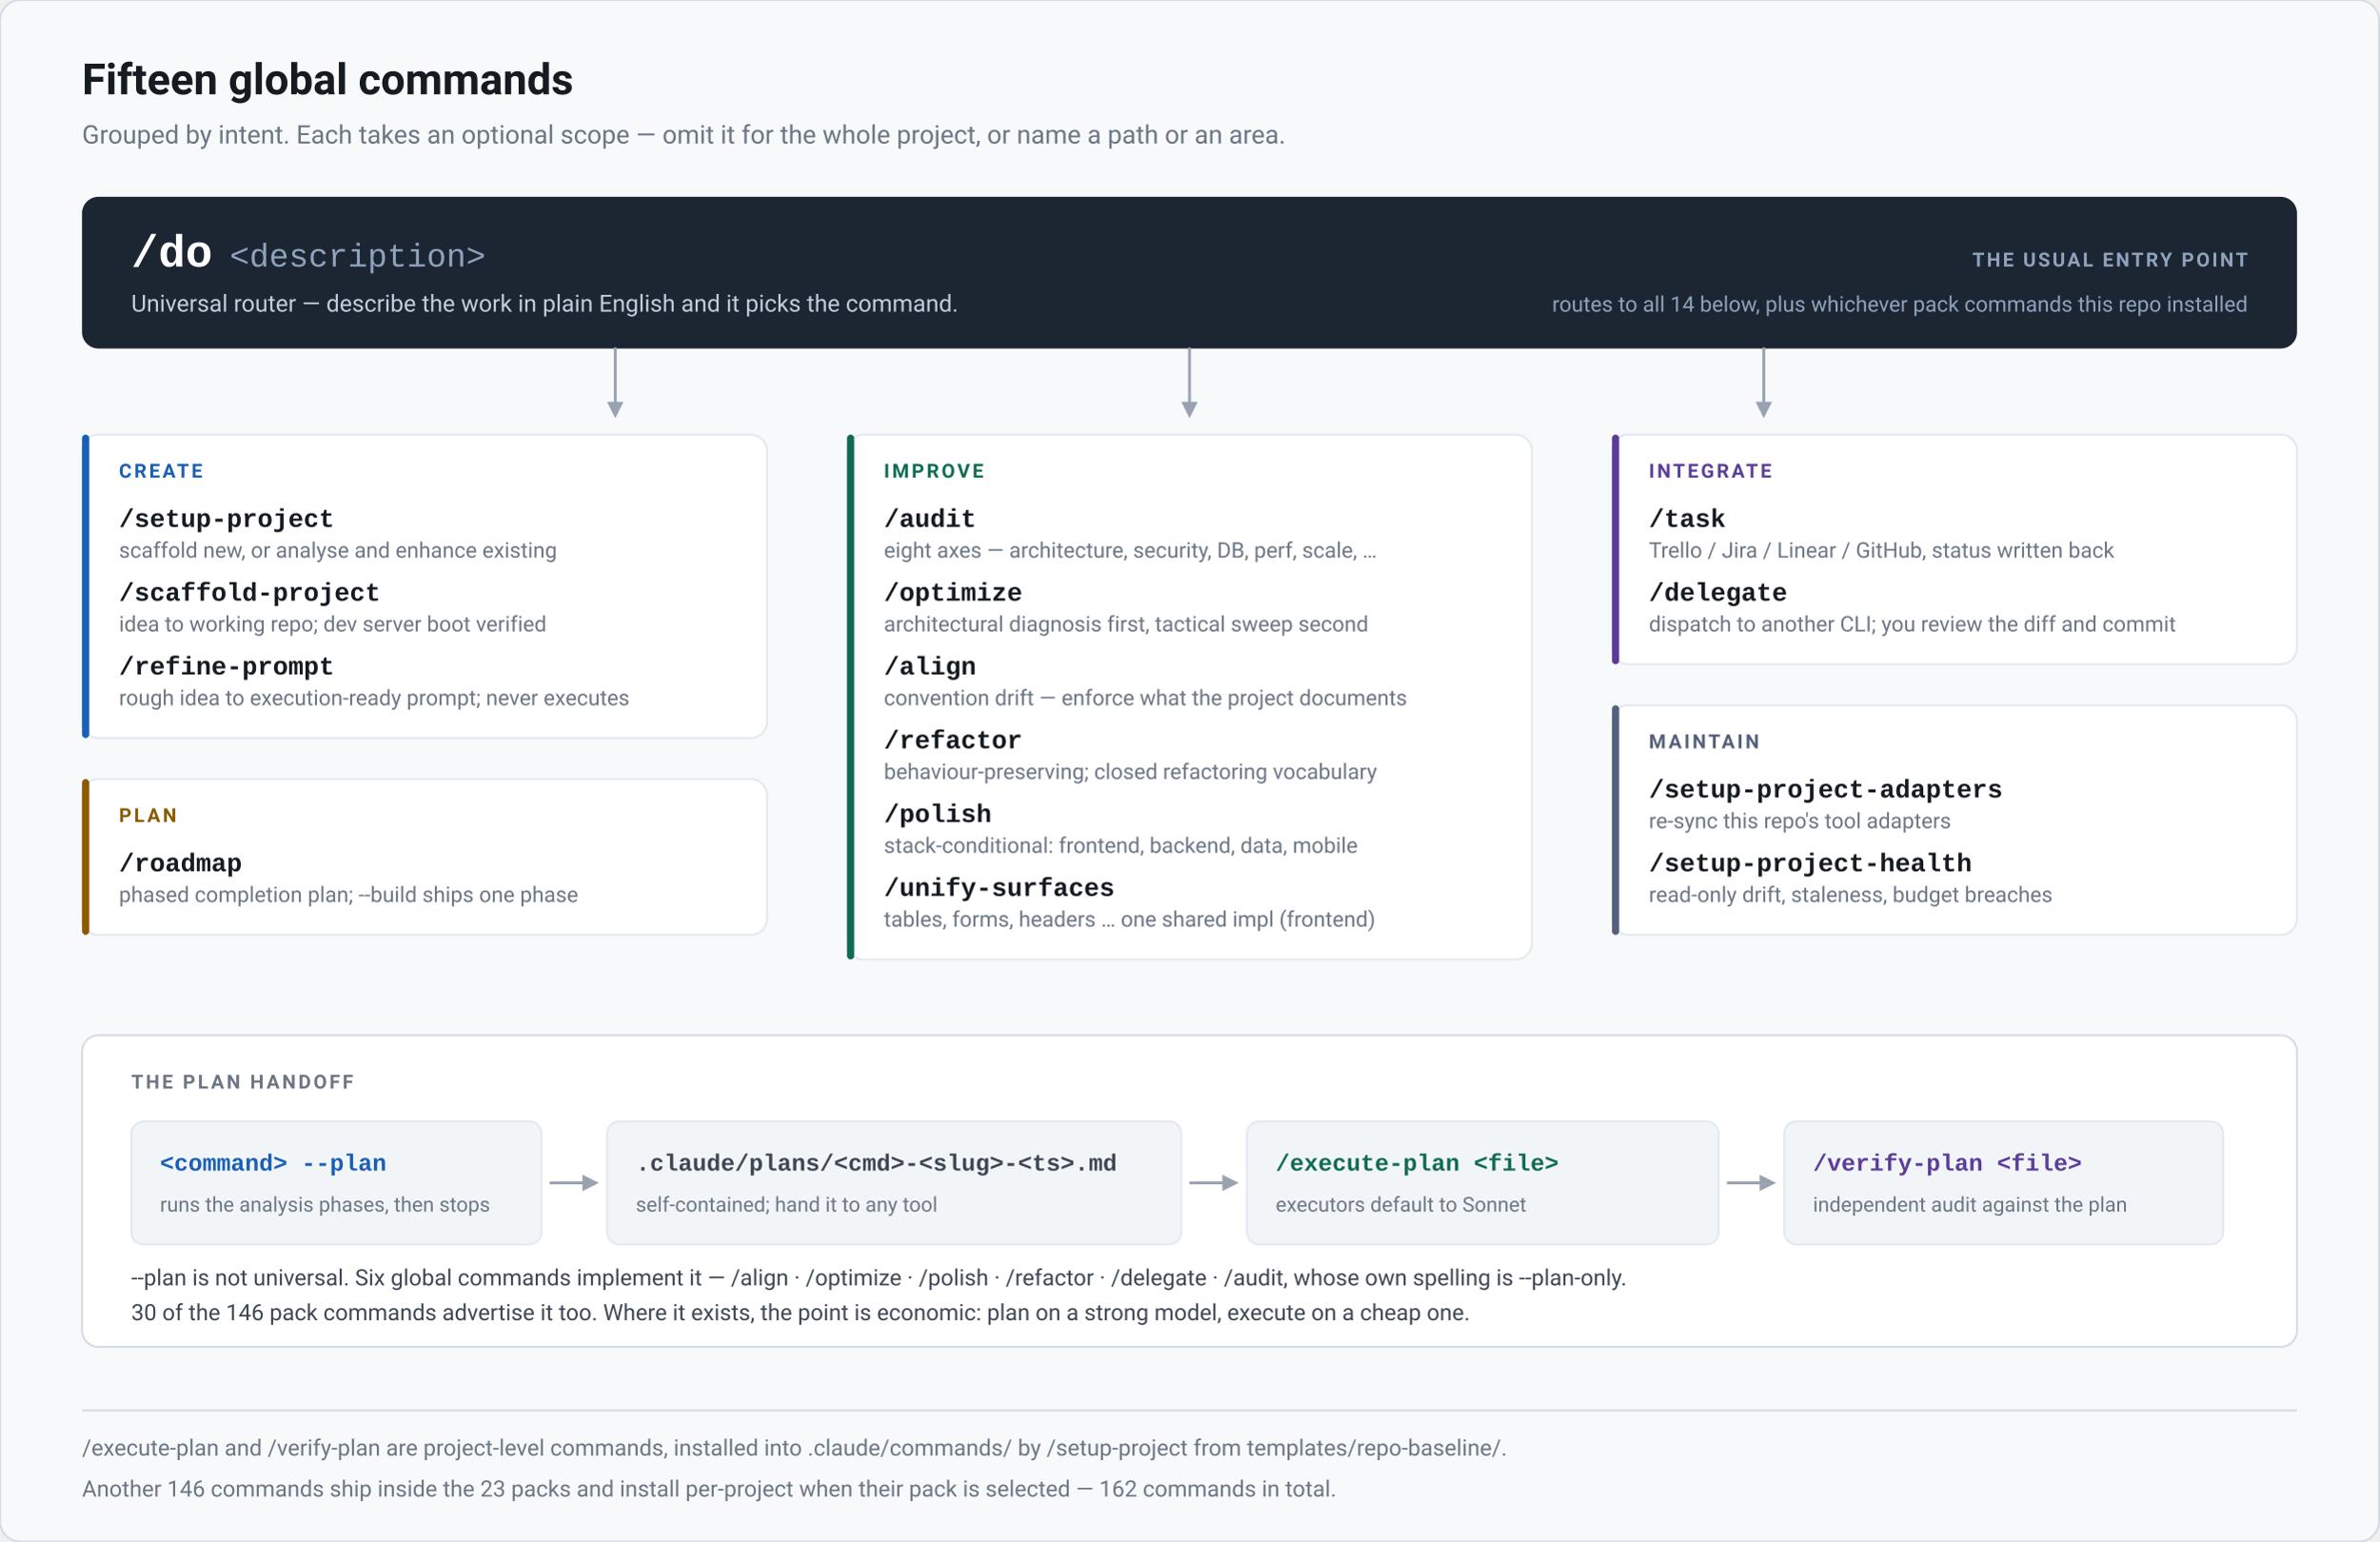
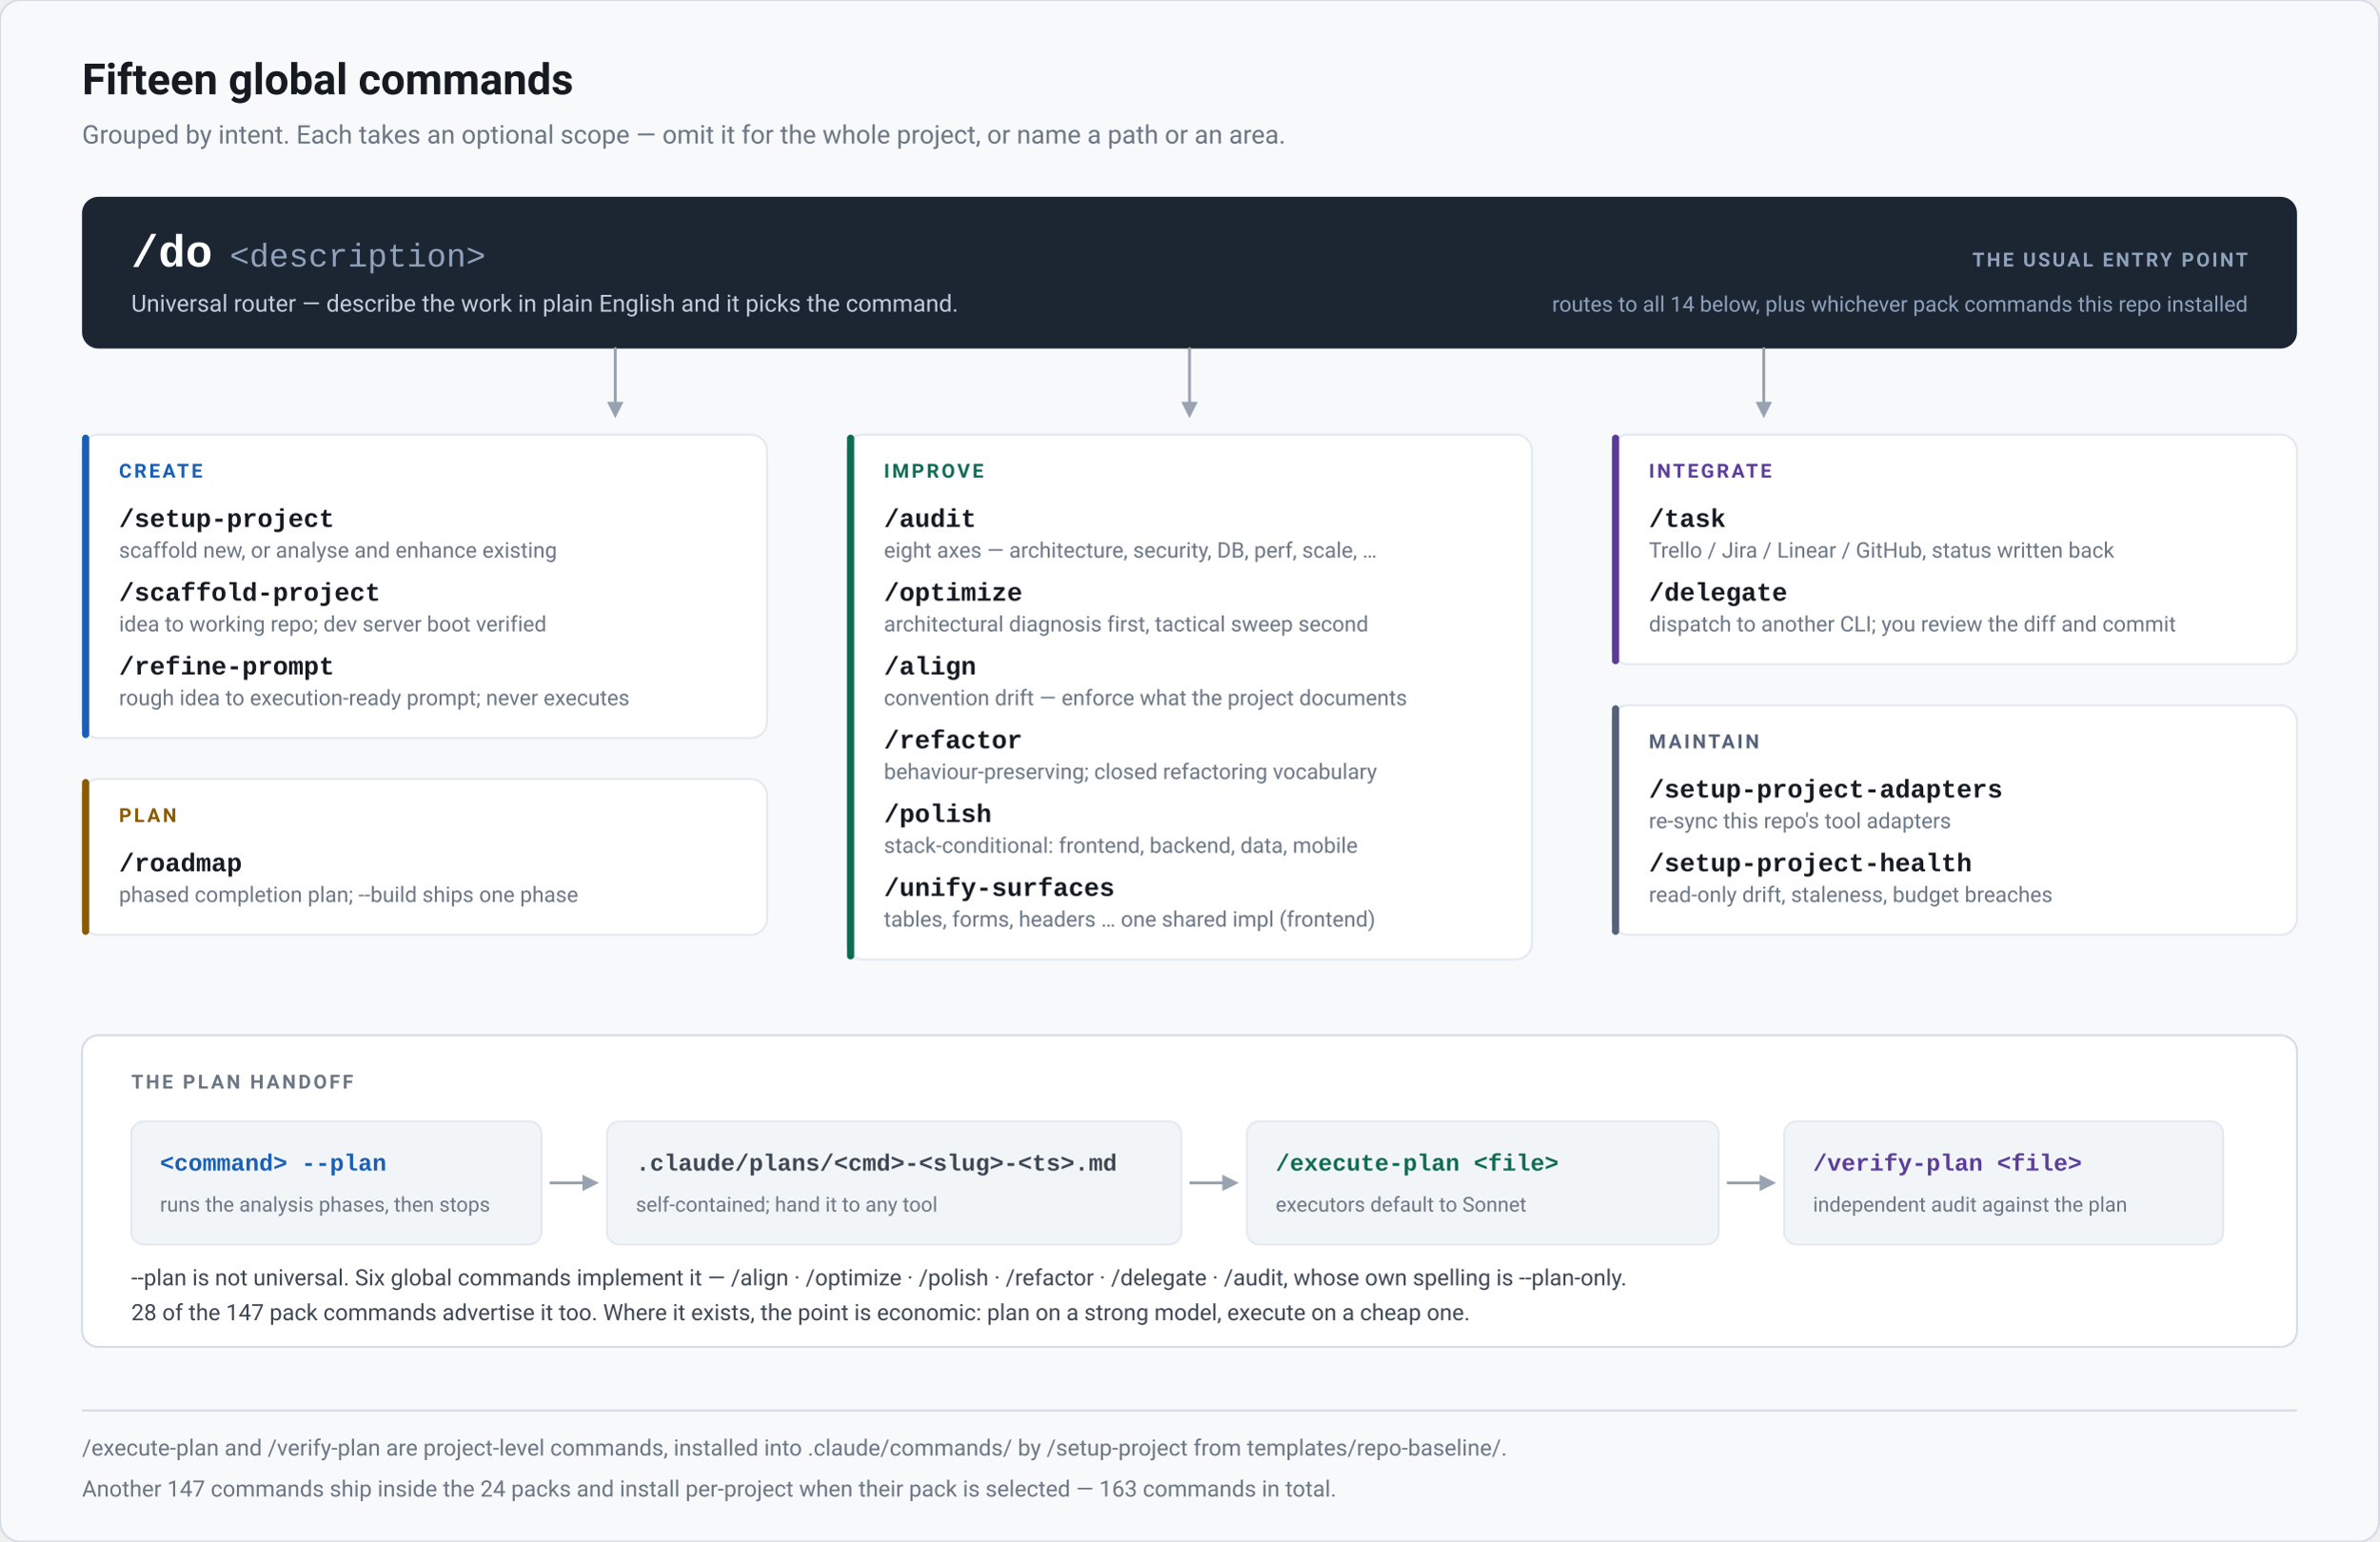
<svg xmlns="http://www.w3.org/2000/svg" width="1160" height="752" viewBox="0 0 1160 752" role="img" aria-label="Refract command map: the fifteen global commands grouped by intent, and the --plan handoff">
  <rect x="0" y="0" width="1160" height="752" rx="10" fill="#f7f9fb" stroke="#d5dce5" stroke-width="1" />
  <text x="40" y="46" font-family="-apple-system,BlinkMacSystemFont,'Segoe UI',Roboto,'Helvetica Neue',Arial,sans-serif" font-size="21" fill="#161b22" font-weight="700">Fifteen global commands</text>
  <text x="40" y="70" font-family="-apple-system,BlinkMacSystemFont,'Segoe UI',Roboto,'Helvetica Neue',Arial,sans-serif" font-size="12.5" fill="#6b7684" font-weight="400">Grouped by intent. Each takes an optional scope — omit it for the whole project, or name a path or an area.</text>
  <rect x="40" y="96" width="1080" height="74" rx="8" fill="#1c2532" />
  <text x="64" y="130" font-family="ui-monospace,SFMono-Regular,'SF Mono',Menlo,Consolas,'Liberation Mono',monospace" font-size="22" fill="#ffffff" font-weight="700">/do</text>
  <text x="112" y="130" font-family="ui-monospace,SFMono-Regular,'SF Mono',Menlo,Consolas,'Liberation Mono',monospace" font-size="16" fill="#8fa3bd" font-weight="500">&lt;description&gt;</text>
  <text x="64" y="152" font-family="-apple-system,BlinkMacSystemFont,'Segoe UI',Roboto,'Helvetica Neue',Arial,sans-serif" font-size="11.5" fill="#c3cede" font-weight="400">Universal router — describe the work in plain English and it picks the command.</text>
  <text x="1096" y="130" font-family="-apple-system,BlinkMacSystemFont,'Segoe UI',Roboto,'Helvetica Neue',Arial,sans-serif" font-size="9.5" fill="#8fa3bd" font-weight="700" text-anchor="end" letter-spacing="1.1">THE USUAL ENTRY POINT</text>
  <text x="1096" y="152" font-family="-apple-system,BlinkMacSystemFont,'Segoe UI',Roboto,'Helvetica Neue',Arial,sans-serif" font-size="10.5" fill="#8fa3bd" font-weight="400" text-anchor="end">routes to all 14 below, plus whichever pack commands this repo installed</text>
  <path d="M 300 170 V 196" fill="none" stroke="#98a2b0" stroke-width="1.4" stroke-linecap="round" stroke-linejoin="round" />
  <path d="M 296 196 L 304 196 L 300 204 Z" fill="#98a2b0" />
  <path d="M 580 170 V 196" fill="none" stroke="#98a2b0" stroke-width="1.4" stroke-linecap="round" stroke-linejoin="round" />
  <path d="M 576 196 L 584 196 L 580 204 Z" fill="#98a2b0" />
  <path d="M 860 170 V 196" fill="none" stroke="#98a2b0" stroke-width="1.4" stroke-linecap="round" stroke-linejoin="round" />
  <path d="M 856 196 L 864 196 L 860 204 Z" fill="#98a2b0" />
  <rect x="40" y="212" width="334" height="148" rx="8" fill="#ffffff" stroke="#e3e9f0" stroke-width="1" />
  <rect x="40" y="212" width="3.5" height="148" rx="1.75" fill="#1a5fb4" />
  <text x="58" y="233" font-family="-apple-system,BlinkMacSystemFont,'Segoe UI',Roboto,'Helvetica Neue',Arial,sans-serif" font-size="9.5" fill="#1a5fb4" font-weight="700" letter-spacing="1.2">CREATE</text>
  <text x="58" y="257" font-family="ui-monospace,SFMono-Regular,'SF Mono',Menlo,Consolas,'Liberation Mono',monospace" font-size="12.5" fill="#161b22" font-weight="600">/setup-project</text>
  <text x="58" y="272" font-family="-apple-system,BlinkMacSystemFont,'Segoe UI',Roboto,'Helvetica Neue',Arial,sans-serif" font-size="10.5" fill="#6b7684" font-weight="400">scaffold new, or analyse and enhance existing</text>
  <text x="58" y="293" font-family="ui-monospace,SFMono-Regular,'SF Mono',Menlo,Consolas,'Liberation Mono',monospace" font-size="12.5" fill="#161b22" font-weight="600">/scaffold-project</text>
  <text x="58" y="308" font-family="-apple-system,BlinkMacSystemFont,'Segoe UI',Roboto,'Helvetica Neue',Arial,sans-serif" font-size="10.5" fill="#6b7684" font-weight="400">idea to working repo; dev server boot verified</text>
  <text x="58" y="329" font-family="ui-monospace,SFMono-Regular,'SF Mono',Menlo,Consolas,'Liberation Mono',monospace" font-size="12.5" fill="#161b22" font-weight="600">/refine-prompt</text>
  <text x="58" y="344" font-family="-apple-system,BlinkMacSystemFont,'Segoe UI',Roboto,'Helvetica Neue',Arial,sans-serif" font-size="10.5" fill="#6b7684" font-weight="400">rough idea to execution-ready prompt; never executes</text>
  <rect x="40" y="380" width="334" height="76" rx="8" fill="#ffffff" stroke="#e3e9f0" stroke-width="1" />
  <rect x="40" y="380" width="3.5" height="76" rx="1.75" fill="#8a5a00" />
  <text x="58" y="401" font-family="-apple-system,BlinkMacSystemFont,'Segoe UI',Roboto,'Helvetica Neue',Arial,sans-serif" font-size="9.5" fill="#8a5a00" font-weight="700" letter-spacing="1.2">PLAN</text>
  <text x="58" y="425" font-family="ui-monospace,SFMono-Regular,'SF Mono',Menlo,Consolas,'Liberation Mono',monospace" font-size="12.5" fill="#161b22" font-weight="600">/roadmap</text>
  <text x="58" y="440" font-family="-apple-system,BlinkMacSystemFont,'Segoe UI',Roboto,'Helvetica Neue',Arial,sans-serif" font-size="10.5" fill="#6b7684" font-weight="400">phased completion plan; --build ships one phase</text>
  <rect x="413" y="212" width="334" height="256" rx="8" fill="#ffffff" stroke="#e3e9f0" stroke-width="1" />
  <rect x="413" y="212" width="3.5" height="256" rx="1.75" fill="#0f6b52" />
  <text x="431" y="233" font-family="-apple-system,BlinkMacSystemFont,'Segoe UI',Roboto,'Helvetica Neue',Arial,sans-serif" font-size="9.5" fill="#0f6b52" font-weight="700" letter-spacing="1.2">IMPROVE</text>
  <text x="431" y="257" font-family="ui-monospace,SFMono-Regular,'SF Mono',Menlo,Consolas,'Liberation Mono',monospace" font-size="12.5" fill="#161b22" font-weight="600">/audit</text>
  <text x="431" y="272" font-family="-apple-system,BlinkMacSystemFont,'Segoe UI',Roboto,'Helvetica Neue',Arial,sans-serif" font-size="10.5" fill="#6b7684" font-weight="400">eight axes — architecture, security, DB, perf, scale, …</text>
  <text x="431" y="293" font-family="ui-monospace,SFMono-Regular,'SF Mono',Menlo,Consolas,'Liberation Mono',monospace" font-size="12.5" fill="#161b22" font-weight="600">/optimize</text>
  <text x="431" y="308" font-family="-apple-system,BlinkMacSystemFont,'Segoe UI',Roboto,'Helvetica Neue',Arial,sans-serif" font-size="10.5" fill="#6b7684" font-weight="400">architectural diagnosis first, tactical sweep second</text>
  <text x="431" y="329" font-family="ui-monospace,SFMono-Regular,'SF Mono',Menlo,Consolas,'Liberation Mono',monospace" font-size="12.5" fill="#161b22" font-weight="600">/align</text>
  <text x="431" y="344" font-family="-apple-system,BlinkMacSystemFont,'Segoe UI',Roboto,'Helvetica Neue',Arial,sans-serif" font-size="10.5" fill="#6b7684" font-weight="400">convention drift — enforce what the project documents</text>
  <text x="431" y="365" font-family="ui-monospace,SFMono-Regular,'SF Mono',Menlo,Consolas,'Liberation Mono',monospace" font-size="12.5" fill="#161b22" font-weight="600">/refactor</text>
  <text x="431" y="380" font-family="-apple-system,BlinkMacSystemFont,'Segoe UI',Roboto,'Helvetica Neue',Arial,sans-serif" font-size="10.5" fill="#6b7684" font-weight="400">behaviour-preserving; closed refactoring vocabulary</text>
  <text x="431" y="401" font-family="ui-monospace,SFMono-Regular,'SF Mono',Menlo,Consolas,'Liberation Mono',monospace" font-size="12.5" fill="#161b22" font-weight="600">/polish</text>
  <text x="431" y="416" font-family="-apple-system,BlinkMacSystemFont,'Segoe UI',Roboto,'Helvetica Neue',Arial,sans-serif" font-size="10.5" fill="#6b7684" font-weight="400">stack-conditional: frontend, backend, data, mobile</text>
  <text x="431" y="437" font-family="ui-monospace,SFMono-Regular,'SF Mono',Menlo,Consolas,'Liberation Mono',monospace" font-size="12.5" fill="#161b22" font-weight="600">/unify-surfaces</text>
  <text x="431" y="452" font-family="-apple-system,BlinkMacSystemFont,'Segoe UI',Roboto,'Helvetica Neue',Arial,sans-serif" font-size="10.5" fill="#6b7684" font-weight="400">tables, forms, headers … one shared impl (frontend)</text>
  <rect x="786" y="212" width="334" height="112" rx="8" fill="#ffffff" stroke="#e3e9f0" stroke-width="1" />
  <rect x="786" y="212" width="3.5" height="112" rx="1.75" fill="#5b3d99" />
  <text x="804" y="233" font-family="-apple-system,BlinkMacSystemFont,'Segoe UI',Roboto,'Helvetica Neue',Arial,sans-serif" font-size="9.5" fill="#5b3d99" font-weight="700" letter-spacing="1.2">INTEGRATE</text>
  <text x="804" y="257" font-family="ui-monospace,SFMono-Regular,'SF Mono',Menlo,Consolas,'Liberation Mono',monospace" font-size="12.5" fill="#161b22" font-weight="600">/task</text>
  <text x="804" y="272" font-family="-apple-system,BlinkMacSystemFont,'Segoe UI',Roboto,'Helvetica Neue',Arial,sans-serif" font-size="10.5" fill="#6b7684" font-weight="400">Trello / Jira / Linear / GitHub, status written back</text>
  <text x="804" y="293" font-family="ui-monospace,SFMono-Regular,'SF Mono',Menlo,Consolas,'Liberation Mono',monospace" font-size="12.5" fill="#161b22" font-weight="600">/delegate</text>
  <text x="804" y="308" font-family="-apple-system,BlinkMacSystemFont,'Segoe UI',Roboto,'Helvetica Neue',Arial,sans-serif" font-size="10.5" fill="#6b7684" font-weight="400">dispatch to another CLI; you review the diff and commit</text>
  <rect x="786" y="344" width="334" height="112" rx="8" fill="#ffffff" stroke="#e3e9f0" stroke-width="1" />
  <rect x="786" y="344" width="3.5" height="112" rx="1.75" fill="#55617a" />
  <text x="804" y="365" font-family="-apple-system,BlinkMacSystemFont,'Segoe UI',Roboto,'Helvetica Neue',Arial,sans-serif" font-size="9.5" fill="#55617a" font-weight="700" letter-spacing="1.2">MAINTAIN</text>
  <text x="804" y="389" font-family="ui-monospace,SFMono-Regular,'SF Mono',Menlo,Consolas,'Liberation Mono',monospace" font-size="12.5" fill="#161b22" font-weight="600">/setup-project-adapters</text>
  <text x="804" y="404" font-family="-apple-system,BlinkMacSystemFont,'Segoe UI',Roboto,'Helvetica Neue',Arial,sans-serif" font-size="10.5" fill="#6b7684" font-weight="400">re-sync this repo's tool adapters</text>
  <text x="804" y="425" font-family="ui-monospace,SFMono-Regular,'SF Mono',Menlo,Consolas,'Liberation Mono',monospace" font-size="12.5" fill="#161b22" font-weight="600">/setup-project-health</text>
  <text x="804" y="440" font-family="-apple-system,BlinkMacSystemFont,'Segoe UI',Roboto,'Helvetica Neue',Arial,sans-serif" font-size="10.5" fill="#6b7684" font-weight="400">read-only drift, staleness, budget breaches</text>
  <rect x="40" y="505" width="1080" height="152" rx="8" fill="#ffffff" stroke="#d5dce5" stroke-width="1" />
  <text x="64" y="531" font-family="-apple-system,BlinkMacSystemFont,'Segoe UI',Roboto,'Helvetica Neue',Arial,sans-serif" font-size="9.5" fill="#6b7684" font-weight="700" letter-spacing="1.2">THE PLAN HANDOFF</text>
  <rect x="64" y="547" width="200" height="60" rx="6" fill="#f2f5f8" stroke="#e3e9f0" stroke-width="1" />
  <text x="78" y="571" font-family="ui-monospace,SFMono-Regular,'SF Mono',Menlo,Consolas,'Liberation Mono',monospace" font-size="11.5" fill="#1a5fb4" font-weight="600">&lt;command&gt; --plan</text>
  <text x="78" y="591" font-family="-apple-system,BlinkMacSystemFont,'Segoe UI',Roboto,'Helvetica Neue',Arial,sans-serif" font-size="10" fill="#6b7684" font-weight="400">runs the analysis phases, then stops</text>
  <rect x="296" y="547" width="280" height="60" rx="6" fill="#f2f5f8" stroke="#e3e9f0" stroke-width="1" />
  <text x="310" y="571" font-family="ui-monospace,SFMono-Regular,'SF Mono',Menlo,Consolas,'Liberation Mono',monospace" font-size="11.5" fill="#3d4754" font-weight="600">.claude/plans/&lt;cmd&gt;-&lt;slug&gt;-&lt;ts&gt;.md</text>
  <text x="310" y="591" font-family="-apple-system,BlinkMacSystemFont,'Segoe UI',Roboto,'Helvetica Neue',Arial,sans-serif" font-size="10" fill="#6b7684" font-weight="400">self-contained; hand it to any tool</text>
  <rect x="608" y="547" width="230" height="60" rx="6" fill="#f2f5f8" stroke="#e3e9f0" stroke-width="1" />
  <text x="622" y="571" font-family="ui-monospace,SFMono-Regular,'SF Mono',Menlo,Consolas,'Liberation Mono',monospace" font-size="11.5" fill="#0f6b52" font-weight="600">/execute-plan &lt;file&gt;</text>
  <text x="622" y="591" font-family="-apple-system,BlinkMacSystemFont,'Segoe UI',Roboto,'Helvetica Neue',Arial,sans-serif" font-size="10" fill="#6b7684" font-weight="400">executors default to Sonnet</text>
  <rect x="870" y="547" width="214" height="60" rx="6" fill="#f2f5f8" stroke="#e3e9f0" stroke-width="1" />
  <text x="884" y="571" font-family="ui-monospace,SFMono-Regular,'SF Mono',Menlo,Consolas,'Liberation Mono',monospace" font-size="11.5" fill="#5b3d99" font-weight="600">/verify-plan &lt;file&gt;</text>
  <text x="884" y="591" font-family="-apple-system,BlinkMacSystemFont,'Segoe UI',Roboto,'Helvetica Neue',Arial,sans-serif" font-size="10" fill="#6b7684" font-weight="400">independent audit against the plan</text>
  <line x1="268" y1="577" x2="286" y2="577" stroke="#98a2b0" stroke-width="1.4" />
  <path d="M 284 573 L 284 581 L 292 577 Z" fill="#98a2b0" />
  <line x1="580" y1="577" x2="598" y2="577" stroke="#98a2b0" stroke-width="1.4" />
  <path d="M 596 573 L 596 581 L 604 577 Z" fill="#98a2b0" />
  <line x1="842" y1="577" x2="860" y2="577" stroke="#98a2b0" stroke-width="1.4" />
  <path d="M 858 573 L 858 581 L 866 577 Z" fill="#98a2b0" />
  <text x="64" y="627" font-family="-apple-system,BlinkMacSystemFont,'Segoe UI',Roboto,'Helvetica Neue',Arial,sans-serif" font-size="11" fill="#3d4754" font-weight="400">--plan is not universal. Six global commands implement it — /align · /optimize · /polish · /refactor · /delegate · /audit, whose own spelling is --plan-only.</text>
-   <text x="64" y="644" font-family="-apple-system,BlinkMacSystemFont,'Segoe UI',Roboto,'Helvetica Neue',Arial,sans-serif" font-size="11" fill="#3d4754" font-weight="400">30 of the 146 pack commands advertise it too. Where it exists, the point is economic: plan on a strong model, execute on a cheap one.</text>
+   <text x="64" y="644" font-family="-apple-system,BlinkMacSystemFont,'Segoe UI',Roboto,'Helvetica Neue',Arial,sans-serif" font-size="11" fill="#3d4754" font-weight="400">28 of the 147 pack commands advertise it too. Where it exists, the point is economic: plan on a strong model, execute on a cheap one.</text>
  <line x1="40" y1="688" x2="1120" y2="688" stroke="#d5dce5" stroke-width="1" />
  <text x="40" y="710" font-family="-apple-system,BlinkMacSystemFont,'Segoe UI',Roboto,'Helvetica Neue',Arial,sans-serif" font-size="11" fill="#6b7684" font-weight="400">/execute-plan and /verify-plan are project-level commands, installed into .claude/commands/ by /setup-project from templates/repo-baseline/.</text>
-   <text x="40" y="730" font-family="-apple-system,BlinkMacSystemFont,'Segoe UI',Roboto,'Helvetica Neue',Arial,sans-serif" font-size="11" fill="#6b7684" font-weight="400">Another 146 commands ship inside the 23 packs and install per-project when their pack is selected — 162 commands in total.</text>
+   <text x="40" y="730" font-family="-apple-system,BlinkMacSystemFont,'Segoe UI',Roboto,'Helvetica Neue',Arial,sans-serif" font-size="11" fill="#6b7684" font-weight="400">Another 147 commands ship inside the 24 packs and install per-project when their pack is selected — 163 commands in total.</text>
</svg>
